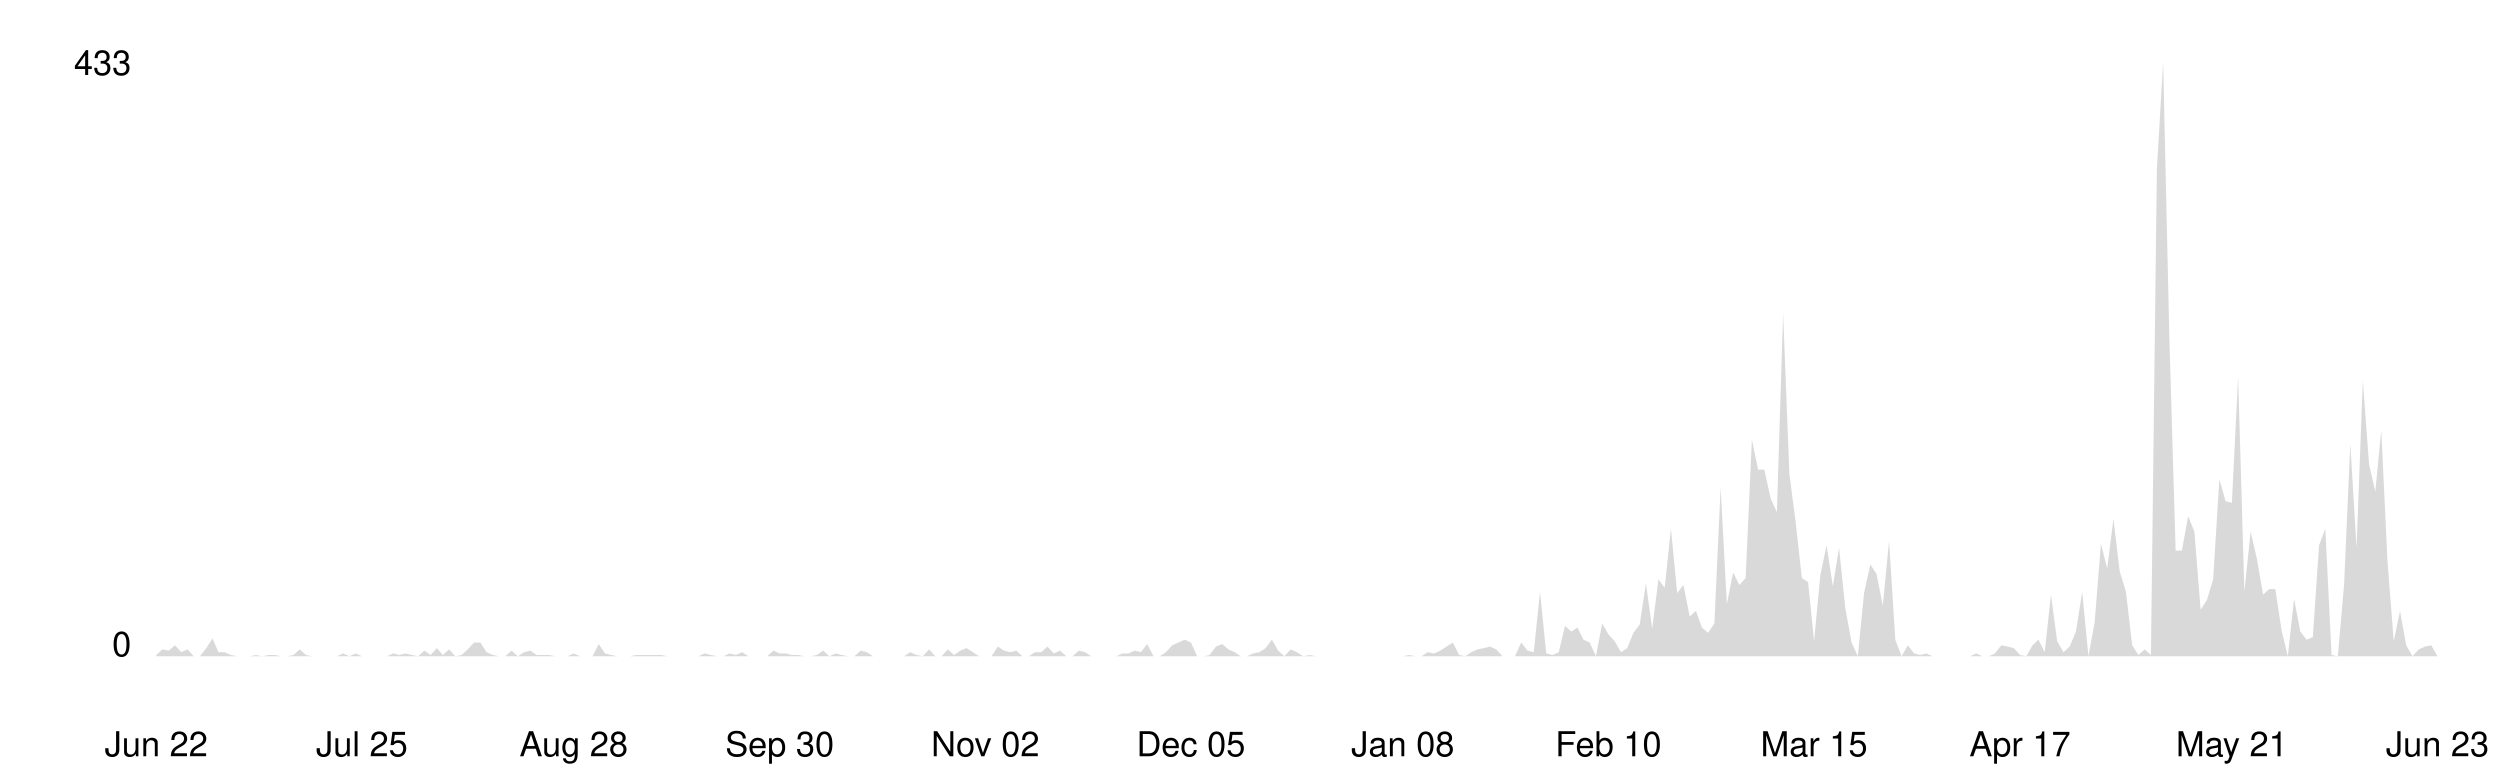
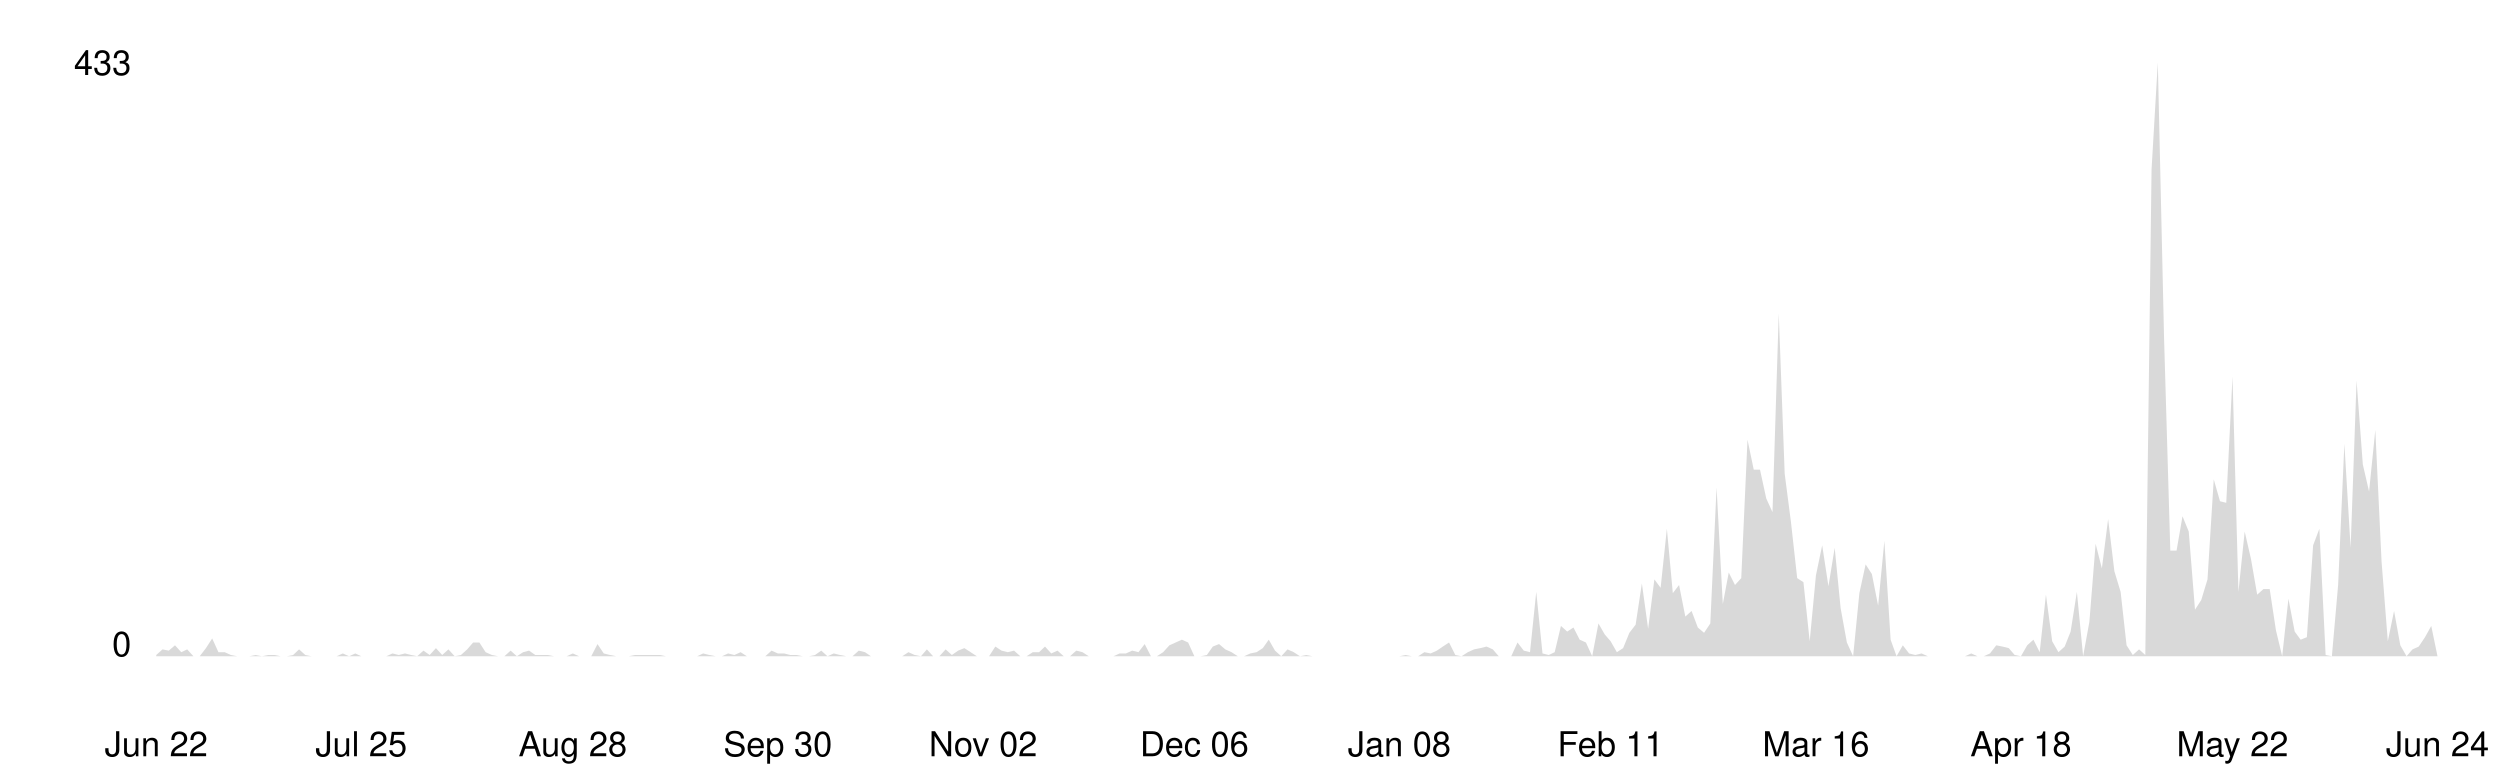
<svg xmlns="http://www.w3.org/2000/svg" viewBox="0 0 800 250" width="100%">
  <style>
    .line { fill: none; stroke-width: 2; stroke-linecap: round; stroke-linejoin: round; }
    .area { opacity: 0.15; }
    .axis-label { font-family: -apple-system, BlinkMacSystemFont, 'Segoe UI', Helvetica, Arial, sans-serif; font-size: 11px; }
    .axis-line { stroke-width: 1; }

    @media (prefers-color-scheme: dark) {
      .line { stroke: #58a6ff; }
      .area { fill: #58a6ff; }
      .axis-label { fill: #8b949e; }
      .axis-line { stroke: #30363d; }
    }
    @media (prefers-color-scheme: light) {
      .line { stroke: #0969da; }
      .area { fill: #0969da; }
      .axis-label { fill: #57606a; }
      .axis-line { stroke: #d0d7de; }
    }
  </style>
  <line class="axis-line" x1="50" y1="20" x2="50" y2="210" />
  <line class="axis-line" x1="50" y1="210" x2="780" y2="210" />
-   <polygon class="area" points="50.0,209.6 52.0,207.8 54.0,208.2 56.0,206.5 58.0,208.7 60.0,207.8 62.0,210.0 64.0,210.0 66.0,207.4 68.0,204.3 69.9,208.7 71.9,208.7 73.9,209.6 75.9,210.0 77.9,210.0 79.9,210.0 81.9,209.6 83.9,210.0 85.9,209.6 87.9,209.6 89.9,210.0 91.9,210.0 93.9,209.6 95.9,207.8 97.9,209.6 99.9,210.0 101.9,210.0 103.9,210.0 105.8,210.0 107.8,210.0 109.8,209.1 111.8,210.0 113.8,209.1 115.8,210.0 117.8,210.0 119.8,210.0 121.8,210.0 123.8,210.0 125.8,209.1 127.8,209.6 129.8,209.1 131.8,209.6 133.8,210.0 135.8,208.2 137.8,209.6 139.8,207.4 141.7,209.6 143.7,207.8 145.7,210.0 147.7,209.6 149.7,207.8 151.7,205.6 153.7,205.6 155.7,208.7 157.7,209.6 159.7,210.0 161.7,210.0 163.7,208.2 165.7,210.0 167.7,208.7 169.7,208.2 171.7,209.6 173.7,209.6 175.7,209.6 177.7,210.0 179.6,210.0 181.6,210.0 183.6,209.1 185.6,210.0 187.6,210.0 189.6,210.0 191.6,206.1 193.6,209.1 195.6,209.6 197.6,210.0 199.6,210.0 201.6,210.0 203.6,209.6 205.6,209.6 207.6,209.6 209.6,209.6 211.6,209.6 213.6,210.0 215.5,210.0 217.5,210.0 219.5,210.0 221.5,210.0 223.5,210.0 225.5,209.1 227.5,209.6 229.5,210.0 231.5,210.0 233.5,209.1 235.5,209.6 237.5,208.7 239.5,210.0 241.5,210.0 243.5,210.0 245.5,210.0 247.5,208.2 249.5,209.1 251.4,209.1 253.4,209.6 255.4,209.6 257.4,210.0 259.4,210.0 261.4,209.6 263.4,208.2 265.4,210.0 267.4,209.1 269.4,209.6 271.4,210.0 273.4,210.0 275.4,208.2 277.4,208.7 279.4,210.0 281.4,210.0 283.4,210.0 285.4,210.0 287.3,210.0 289.3,210.0 291.3,208.7 293.3,209.6 295.3,210.0 297.3,207.8 299.3,210.0 301.3,210.0 303.3,207.8 305.3,209.6 307.3,208.2 309.3,207.4 311.3,208.7 313.3,210.0 315.3,210.0 317.3,210.0 319.3,206.9 321.3,208.2 323.3,208.7 325.2,208.2 327.2,210.0 329.2,210.0 331.2,208.7 333.2,208.7 335.2,206.9 337.2,209.1 339.2,208.2 341.2,210.0 343.2,210.0 345.2,208.2 347.2,208.7 349.2,210.0 351.2,210.0 353.2,210.0 355.2,210.0 357.2,210.0 359.2,209.1 361.1,209.1 363.1,208.2 365.1,208.7 367.1,206.1 369.1,210.0 371.1,210.0 373.1,208.7 375.1,206.5 377.1,205.6 379.1,204.7 381.1,205.6 383.1,210.0 385.1,210.0 387.1,209.6 389.1,206.9 391.1,206.1 393.1,207.8 395.1,208.7 397.0,210.0 399.0,210.0 401.0,209.1 403.0,208.7 405.0,207.4 407.0,204.7 409.0,208.2 411.0,210.0 413.0,207.8 415.0,208.7 417.0,210.0 419.0,209.6 421.0,210.0 423.0,210.0 425.0,210.0 427.0,210.0 429.0,210.0 431.0,210.0 433.0,210.0 434.9,210.0 436.9,210.0 438.9,210.0 440.9,210.0 442.9,210.0 444.9,210.0 446.9,210.0 448.9,210.0 450.9,209.6 452.9,210.0 454.9,210.0 456.9,208.7 458.9,209.1 460.9,208.2 462.9,206.9 464.9,205.6 466.9,209.6 468.9,210.0 470.8,208.7 472.8,207.8 474.8,207.4 476.8,206.9 478.8,207.8 480.8,210.0 482.8,210.0 484.8,210.0 486.8,205.6 488.8,208.2 490.8,208.7 492.8,189.4 494.8,209.1 496.8,209.6 498.8,208.7 500.8,200.3 502.8,202.1 504.8,200.8 506.7,204.7 508.7,205.6 510.7,210.0 512.7,199.5 514.7,203.0 516.7,205.2 518.7,208.7 520.7,207.4 522.7,202.5 524.7,199.9 526.7,186.7 528.7,201.2 530.7,185.4 532.7,188.1 534.7,169.2 536.7,189.8 538.7,187.2 540.7,197.3 542.7,195.5 544.6,200.8 546.6,202.5 548.6,199.5 550.6,156.0 552.6,193.3 554.6,183.2 556.6,187.2 558.6,185.0 560.6,140.7 562.6,150.3 564.6,150.3 566.6,159.5 568.6,163.9 570.6,100.3 572.6,151.6 574.6,167.0 576.6,185.0 578.6,186.3 580.5,205.2 582.5,184.1 584.5,174.5 586.5,187.6 588.5,175.3 590.5,194.6 592.5,205.6 594.5,210.0 596.5,189.8 598.5,180.6 600.5,183.7 602.5,193.8 604.5,173.1 606.5,204.7 608.5,210.0 610.5,206.5 612.5,209.1 614.5,209.6 616.4,209.1 618.4,210.0 620.4,210.0 622.4,210.0 624.4,210.0 626.4,210.0 628.4,210.0 630.4,210.0 632.4,209.1 634.4,210.0 636.4,210.0 638.4,209.1 640.4,206.5 642.4,206.9 644.4,207.4 646.4,209.6 648.4,210.0 650.4,206.5 652.3,204.7 654.3,208.7 656.3,190.3 658.3,205.2 660.3,208.7 662.3,206.9 664.3,202.1 666.3,189.4 668.3,210.0 670.3,199.0 672.3,174.0 674.3,181.9 676.3,166.1 678.3,182.8 680.3,189.4 682.3,206.5 684.3,209.6 686.3,207.8 688.3,209.6 690.2,54.2 692.2,20.0 694.2,108.2 696.2,176.2 698.2,176.2 700.2,165.2 702.2,170.1 704.2,195.1 706.2,192.0 708.2,185.4 710.2,153.4 712.2,160.4 714.2,160.9 716.2,120.5 718.2,189.4 720.2,170.1 722.2,178.8 724.2,190.3 726.1,188.5 728.1,188.5 730.1,201.7 732.1,210.0 734.1,191.6 736.1,202.1 738.1,204.7 740.1,203.9 742.1,174.5 744.1,169.2 746.1,209.6 748.1,210.0 750.1,187.2 752.1,142.0 754.1,175.3 756.1,121.8 758.1,148.6 760.1,157.3 762.0,137.6 764.0,179.7 766.0,205.2 768.0,195.5 770.0,206.5 772.0,210.0 774.0,207.8 776.0,206.9 778.0,206.5 780.0,210.0 780.0,210.0 50.0,210.0" />
-   <polyline class="line" points="50.0,209.6 52.0,207.8 54.0,208.2 56.0,206.5 58.0,208.7 60.0,207.8 62.0,210.0 64.0,210.0 66.0,207.4 68.0,204.3 69.9,208.7 71.9,208.7 73.9,209.6 75.9,210.0 77.9,210.0 79.9,210.0 81.9,209.6 83.9,210.0 85.9,209.6 87.9,209.6 89.9,210.0 91.9,210.0 93.9,209.6 95.9,207.8 97.9,209.6 99.9,210.0 101.9,210.0 103.9,210.0 105.8,210.0 107.8,210.0 109.8,209.1 111.8,210.0 113.8,209.1 115.8,210.0 117.8,210.0 119.8,210.0 121.8,210.0 123.8,210.0 125.8,209.1 127.8,209.6 129.8,209.1 131.8,209.6 133.8,210.0 135.8,208.2 137.8,209.6 139.8,207.4 141.7,209.6 143.7,207.8 145.7,210.0 147.7,209.6 149.7,207.8 151.7,205.6 153.7,205.6 155.7,208.7 157.7,209.6 159.7,210.0 161.7,210.0 163.7,208.2 165.7,210.0 167.7,208.7 169.7,208.2 171.7,209.6 173.7,209.6 175.7,209.6 177.7,210.0 179.6,210.0 181.6,210.0 183.6,209.1 185.6,210.0 187.6,210.0 189.6,210.0 191.6,206.1 193.6,209.1 195.6,209.6 197.6,210.0 199.6,210.0 201.6,210.0 203.6,209.6 205.6,209.6 207.6,209.6 209.6,209.6 211.6,209.6 213.6,210.0 215.5,210.0 217.5,210.0 219.5,210.0 221.5,210.0 223.5,210.0 225.5,209.1 227.5,209.6 229.5,210.0 231.5,210.0 233.5,209.1 235.5,209.6 237.5,208.7 239.5,210.0 241.5,210.0 243.5,210.0 245.5,210.0 247.5,208.2 249.5,209.1 251.4,209.1 253.4,209.6 255.4,209.6 257.4,210.0 259.4,210.0 261.4,209.6 263.4,208.2 265.4,210.0 267.4,209.1 269.4,209.6 271.4,210.0 273.4,210.0 275.4,208.2 277.4,208.7 279.4,210.0 281.4,210.0 283.4,210.0 285.4,210.0 287.3,210.0 289.3,210.0 291.3,208.7 293.3,209.6 295.3,210.0 297.3,207.8 299.3,210.0 301.3,210.0 303.3,207.8 305.3,209.6 307.3,208.2 309.3,207.4 311.3,208.7 313.3,210.0 315.3,210.0 317.3,210.0 319.3,206.9 321.3,208.2 323.3,208.7 325.2,208.2 327.2,210.0 329.2,210.0 331.2,208.7 333.2,208.7 335.2,206.9 337.2,209.1 339.2,208.2 341.2,210.0 343.2,210.0 345.2,208.2 347.2,208.7 349.2,210.0 351.2,210.0 353.2,210.0 355.2,210.0 357.2,210.0 359.2,209.1 361.1,209.1 363.1,208.2 365.1,208.7 367.1,206.1 369.1,210.0 371.1,210.0 373.1,208.7 375.1,206.5 377.1,205.6 379.1,204.7 381.1,205.6 383.1,210.0 385.1,210.0 387.1,209.6 389.1,206.9 391.1,206.1 393.1,207.8 395.1,208.7 397.0,210.0 399.0,210.0 401.0,209.1 403.0,208.7 405.0,207.4 407.0,204.7 409.0,208.2 411.0,210.0 413.0,207.8 415.0,208.7 417.0,210.0 419.0,209.6 421.0,210.0 423.0,210.0 425.0,210.0 427.0,210.0 429.0,210.0 431.0,210.0 433.0,210.0 434.9,210.0 436.9,210.0 438.9,210.0 440.9,210.0 442.9,210.0 444.9,210.0 446.9,210.0 448.9,210.0 450.9,209.6 452.9,210.0 454.9,210.0 456.9,208.7 458.9,209.1 460.9,208.2 462.9,206.9 464.9,205.6 466.9,209.6 468.9,210.0 470.8,208.7 472.8,207.8 474.8,207.4 476.8,206.9 478.8,207.8 480.8,210.0 482.8,210.0 484.8,210.0 486.8,205.6 488.8,208.2 490.8,208.7 492.8,189.4 494.8,209.1 496.8,209.6 498.8,208.7 500.8,200.3 502.8,202.1 504.8,200.8 506.7,204.7 508.7,205.6 510.7,210.0 512.7,199.5 514.7,203.0 516.7,205.2 518.7,208.7 520.7,207.4 522.7,202.5 524.7,199.9 526.7,186.7 528.7,201.2 530.7,185.4 532.7,188.1 534.7,169.2 536.7,189.8 538.7,187.2 540.7,197.3 542.7,195.5 544.6,200.8 546.6,202.5 548.6,199.5 550.6,156.0 552.6,193.3 554.6,183.2 556.6,187.2 558.6,185.0 560.6,140.7 562.6,150.3 564.6,150.3 566.6,159.5 568.6,163.9 570.6,100.3 572.6,151.6 574.6,167.0 576.6,185.0 578.6,186.3 580.5,205.2 582.5,184.1 584.5,174.5 586.5,187.6 588.5,175.3 590.5,194.6 592.5,205.6 594.5,210.0 596.5,189.8 598.5,180.6 600.5,183.7 602.5,193.8 604.5,173.1 606.5,204.7 608.5,210.0 610.5,206.5 612.5,209.1 614.5,209.6 616.4,209.1 618.4,210.0 620.4,210.0 622.4,210.0 624.4,210.0 626.4,210.0 628.4,210.0 630.4,210.0 632.4,209.1 634.4,210.0 636.4,210.0 638.4,209.1 640.4,206.5 642.4,206.9 644.4,207.4 646.4,209.6 648.4,210.0 650.4,206.5 652.3,204.7 654.3,208.7 656.3,190.3 658.3,205.2 660.3,208.7 662.3,206.9 664.3,202.1 666.3,189.4 668.3,210.0 670.3,199.0 672.3,174.0 674.3,181.9 676.3,166.1 678.3,182.8 680.3,189.4 682.3,206.5 684.3,209.6 686.3,207.8 688.3,209.6 690.2,54.2 692.2,20.0 694.2,108.2 696.2,176.2 698.2,176.2 700.2,165.2 702.2,170.1 704.2,195.1 706.2,192.0 708.2,185.4 710.2,153.4 712.2,160.4 714.2,160.9 716.2,120.5 718.2,189.4 720.2,170.1 722.2,178.8 724.2,190.3 726.1,188.5 728.1,188.5 730.1,201.7 732.1,210.0 734.1,191.6 736.1,202.1 738.1,204.7 740.1,203.9 742.1,174.5 744.1,169.2 746.1,209.6 748.1,210.0 750.1,187.2 752.1,142.0 754.1,175.3 756.1,121.8 758.1,148.6 760.1,157.3 762.0,137.6 764.0,179.7 766.0,205.2 768.0,195.5 770.0,206.5 772.0,210.0 774.0,207.8 776.0,206.9 778.0,206.5 780.0,210.0" />
+   <polygon class="area" points="50.0,209.6 52.0,207.8 54.0,208.2 56.0,206.5 58.0,208.7 59.9,207.8 61.9,210.0 63.9,210.0 65.9,207.4 67.9,204.3 69.9,208.7 71.9,208.7 73.9,209.6 75.9,210.0 77.8,210.0 79.8,210.0 81.8,209.6 83.8,210.0 85.8,209.6 87.8,209.6 89.8,210.0 91.8,210.0 93.8,209.6 95.7,207.8 97.7,209.6 99.7,210.0 101.7,210.0 103.7,210.0 105.7,210.0 107.7,210.0 109.7,209.1 111.7,210.0 113.7,209.1 115.6,210.0 117.6,210.0 119.6,210.0 121.6,210.0 123.6,210.0 125.6,209.1 127.6,209.6 129.6,209.1 131.6,209.6 133.5,210.0 135.5,208.2 137.5,209.6 139.5,207.4 141.5,209.6 143.5,207.8 145.5,210.0 147.5,209.6 149.5,207.8 151.4,205.6 153.4,205.6 155.4,208.7 157.4,209.6 159.4,210.0 161.4,210.0 163.4,208.2 165.4,210.0 167.4,208.7 169.3,208.2 171.3,209.6 173.3,209.6 175.3,209.6 177.3,210.0 179.3,210.0 181.3,210.0 183.3,209.1 185.3,210.0 187.2,210.0 189.2,210.0 191.2,206.1 193.2,209.1 195.2,209.6 197.2,210.0 199.2,210.0 201.2,210.0 203.2,209.6 205.1,209.6 207.1,209.6 209.1,209.6 211.1,209.6 213.1,210.0 215.1,210.0 217.1,210.0 219.1,210.0 221.1,210.0 223.1,210.0 225.0,209.1 227.0,209.6 229.0,210.0 231.0,210.0 233.0,209.1 235.0,209.6 237.0,208.7 239.0,210.0 241.0,210.0 242.9,210.0 244.9,210.0 246.9,208.2 248.9,209.1 250.9,209.1 252.9,209.6 254.9,209.6 256.9,210.0 258.9,210.0 260.8,209.6 262.8,208.2 264.8,210.0 266.8,209.1 268.8,209.6 270.8,210.0 272.8,210.0 274.8,208.2 276.8,208.7 278.7,210.0 280.7,210.0 282.7,210.0 284.7,210.0 286.7,210.0 288.7,210.0 290.7,208.7 292.7,209.6 294.7,210.0 296.6,207.8 298.6,210.0 300.6,210.0 302.6,207.8 304.6,209.6 306.6,208.2 308.6,207.4 310.6,208.7 312.6,210.0 314.6,210.0 316.5,210.0 318.5,206.9 320.5,208.2 322.5,208.7 324.5,208.2 326.5,210.0 328.5,210.0 330.5,208.7 332.5,208.7 334.4,206.9 336.4,209.1 338.4,208.2 340.4,210.0 342.4,210.0 344.4,208.2 346.4,208.7 348.4,210.0 350.4,210.0 352.3,210.0 354.3,210.0 356.3,210.0 358.3,209.1 360.3,209.1 362.3,208.2 364.3,208.7 366.3,206.1 368.3,210.0 370.2,210.0 372.2,208.7 374.2,206.5 376.2,205.6 378.2,204.7 380.2,205.6 382.2,210.0 384.2,210.0 386.2,209.6 388.1,206.9 390.1,206.1 392.1,207.8 394.1,208.7 396.1,210.0 398.1,210.0 400.1,209.1 402.1,208.7 404.1,207.4 406.0,204.7 408.0,208.2 410.0,210.0 412.0,207.8 414.0,208.7 416.0,210.0 418.0,209.6 420.0,210.0 422.0,210.0 424.0,210.0 425.9,210.0 427.9,210.0 429.9,210.0 431.9,210.0 433.9,210.0 435.9,210.0 437.9,210.0 439.9,210.0 441.9,210.0 443.8,210.0 445.8,210.0 447.8,210.0 449.8,209.6 451.8,210.0 453.8,210.0 455.8,208.7 457.8,209.1 459.8,208.2 461.7,206.9 463.7,205.6 465.7,209.6 467.7,210.0 469.7,208.7 471.7,207.8 473.7,207.4 475.7,206.9 477.7,207.8 479.6,210.0 481.6,210.0 483.6,210.0 485.6,205.6 487.6,208.2 489.6,208.7 491.6,189.4 493.6,209.1 495.6,209.6 497.5,208.7 499.5,200.3 501.5,202.1 503.5,200.8 505.5,204.7 507.5,205.6 509.5,210.0 511.5,199.5 513.5,203.0 515.4,205.2 517.4,208.7 519.4,207.4 521.4,202.5 523.4,199.9 525.4,186.7 527.4,201.2 529.4,185.4 531.4,188.1 533.4,169.2 535.3,189.8 537.3,187.2 539.3,197.3 541.3,195.5 543.3,200.8 545.3,202.5 547.3,199.5 549.3,156.0 551.3,193.3 553.2,183.2 555.2,187.2 557.2,185.0 559.2,140.7 561.2,150.3 563.2,150.3 565.2,159.5 567.2,163.9 569.2,100.3 571.1,151.6 573.1,167.0 575.1,185.0 577.1,186.3 579.1,205.2 581.1,184.1 583.1,174.5 585.1,187.6 587.1,175.3 589.0,194.6 591.0,205.6 593.0,210.0 595.0,189.8 597.0,180.6 599.0,183.7 601.0,193.8 603.0,173.1 605.0,204.7 606.9,210.0 608.9,206.5 610.9,209.1 612.9,209.6 614.9,209.1 616.9,210.0 618.9,210.0 620.9,210.0 622.9,210.0 624.9,210.0 626.8,210.0 628.8,210.0 630.8,209.1 632.8,210.0 634.8,210.0 636.8,209.1 638.8,206.5 640.8,206.9 642.8,207.4 644.7,209.6 646.7,210.0 648.7,206.5 650.7,204.7 652.7,208.7 654.7,190.3 656.7,205.2 658.7,208.7 660.7,206.9 662.6,202.1 664.6,189.4 666.6,210.0 668.6,199.0 670.6,174.0 672.6,181.9 674.6,166.1 676.6,182.8 678.6,189.4 680.5,206.5 682.5,209.6 684.5,207.8 686.5,209.6 688.5,54.2 690.5,20.0 692.5,108.2 694.5,176.2 696.5,176.2 698.4,165.2 700.4,170.1 702.4,195.1 704.4,192.0 706.4,185.4 708.4,153.4 710.4,160.4 712.4,160.9 714.4,120.5 716.3,189.4 718.3,170.1 720.3,178.8 722.3,190.3 724.3,188.5 726.3,188.5 728.3,201.7 730.3,210.0 732.3,191.6 734.3,202.1 736.2,204.7 738.2,203.9 740.2,174.5 742.2,169.2 744.2,209.6 746.2,210.0 748.2,187.2 750.2,142.0 752.2,175.3 754.1,121.8 756.1,148.6 758.1,157.3 760.1,137.6 762.1,179.7 764.1,205.2 766.1,195.5 768.1,206.5 770.1,210.0 772.0,207.8 774.0,206.9 776.0,203.9 778.0,200.3 780.0,210.0 780.0,210.0 50.0,210.0" />
+   <polyline class="line" points="50.0,209.6 52.0,207.8 54.0,208.2 56.0,206.5 58.0,208.7 59.9,207.8 61.9,210.0 63.9,210.0 65.9,207.4 67.9,204.3 69.9,208.7 71.9,208.7 73.9,209.6 75.9,210.0 77.8,210.0 79.8,210.0 81.8,209.6 83.8,210.0 85.8,209.6 87.8,209.6 89.8,210.0 91.8,210.0 93.8,209.6 95.7,207.8 97.7,209.6 99.7,210.0 101.7,210.0 103.7,210.0 105.7,210.0 107.7,210.0 109.7,209.1 111.7,210.0 113.7,209.1 115.6,210.0 117.6,210.0 119.6,210.0 121.6,210.0 123.6,210.0 125.6,209.1 127.6,209.6 129.6,209.1 131.6,209.6 133.5,210.0 135.5,208.2 137.5,209.6 139.5,207.4 141.5,209.6 143.5,207.8 145.5,210.0 147.5,209.6 149.5,207.8 151.4,205.6 153.4,205.6 155.4,208.7 157.4,209.6 159.4,210.0 161.4,210.0 163.4,208.2 165.4,210.0 167.4,208.7 169.3,208.2 171.3,209.6 173.3,209.6 175.3,209.6 177.3,210.0 179.3,210.0 181.3,210.0 183.3,209.1 185.3,210.0 187.2,210.0 189.2,210.0 191.2,206.1 193.2,209.1 195.2,209.6 197.2,210.0 199.2,210.0 201.2,210.0 203.2,209.6 205.1,209.6 207.1,209.6 209.1,209.6 211.1,209.6 213.1,210.0 215.1,210.0 217.1,210.0 219.1,210.0 221.1,210.0 223.1,210.0 225.0,209.1 227.0,209.6 229.0,210.0 231.0,210.0 233.0,209.1 235.0,209.6 237.0,208.7 239.0,210.0 241.0,210.0 242.9,210.0 244.9,210.0 246.9,208.2 248.9,209.1 250.9,209.1 252.9,209.6 254.9,209.6 256.9,210.0 258.9,210.0 260.8,209.6 262.8,208.2 264.8,210.0 266.8,209.1 268.8,209.6 270.8,210.0 272.8,210.0 274.8,208.2 276.8,208.7 278.7,210.0 280.7,210.0 282.7,210.0 284.7,210.0 286.7,210.0 288.7,210.0 290.7,208.7 292.7,209.6 294.7,210.0 296.6,207.8 298.6,210.0 300.6,210.0 302.6,207.8 304.6,209.6 306.6,208.2 308.6,207.4 310.6,208.7 312.6,210.0 314.6,210.0 316.5,210.0 318.5,206.9 320.5,208.2 322.5,208.7 324.5,208.2 326.5,210.0 328.5,210.0 330.5,208.7 332.5,208.7 334.4,206.9 336.4,209.1 338.4,208.2 340.4,210.0 342.4,210.0 344.4,208.2 346.4,208.7 348.4,210.0 350.4,210.0 352.3,210.0 354.3,210.0 356.3,210.0 358.3,209.1 360.3,209.1 362.3,208.2 364.3,208.7 366.3,206.1 368.3,210.0 370.2,210.0 372.2,208.7 374.2,206.5 376.2,205.6 378.2,204.7 380.2,205.6 382.2,210.0 384.2,210.0 386.2,209.6 388.1,206.9 390.1,206.1 392.1,207.8 394.1,208.7 396.1,210.0 398.1,210.0 400.1,209.1 402.1,208.7 404.1,207.4 406.0,204.7 408.0,208.2 410.0,210.0 412.0,207.8 414.0,208.7 416.0,210.0 418.0,209.6 420.0,210.0 422.0,210.0 424.0,210.0 425.9,210.0 427.9,210.0 429.9,210.0 431.9,210.0 433.9,210.0 435.9,210.0 437.9,210.0 439.9,210.0 441.9,210.0 443.8,210.0 445.8,210.0 447.8,210.0 449.8,209.6 451.8,210.0 453.8,210.0 455.8,208.7 457.8,209.1 459.8,208.2 461.7,206.9 463.7,205.6 465.7,209.6 467.7,210.0 469.7,208.7 471.7,207.8 473.7,207.4 475.7,206.9 477.7,207.8 479.6,210.0 481.6,210.0 483.6,210.0 485.6,205.6 487.6,208.2 489.6,208.7 491.6,189.4 493.6,209.1 495.6,209.6 497.5,208.7 499.5,200.3 501.5,202.1 503.5,200.8 505.5,204.7 507.5,205.6 509.5,210.0 511.5,199.5 513.5,203.0 515.4,205.2 517.4,208.7 519.4,207.4 521.4,202.5 523.4,199.9 525.4,186.7 527.4,201.2 529.4,185.4 531.4,188.1 533.4,169.2 535.3,189.8 537.3,187.2 539.3,197.3 541.3,195.5 543.3,200.8 545.3,202.5 547.3,199.5 549.3,156.0 551.3,193.3 553.2,183.2 555.2,187.2 557.2,185.0 559.2,140.7 561.2,150.3 563.2,150.3 565.2,159.5 567.2,163.9 569.2,100.3 571.1,151.6 573.1,167.0 575.1,185.0 577.1,186.3 579.1,205.2 581.1,184.1 583.1,174.5 585.1,187.6 587.1,175.3 589.0,194.6 591.0,205.6 593.0,210.0 595.0,189.8 597.0,180.6 599.0,183.7 601.0,193.8 603.0,173.1 605.0,204.7 606.9,210.0 608.9,206.5 610.9,209.1 612.9,209.6 614.9,209.1 616.9,210.0 618.9,210.0 620.9,210.0 622.9,210.0 624.9,210.0 626.8,210.0 628.8,210.0 630.8,209.1 632.8,210.0 634.8,210.0 636.8,209.1 638.8,206.5 640.8,206.9 642.8,207.4 644.7,209.6 646.7,210.0 648.7,206.5 650.7,204.7 652.7,208.7 654.7,190.3 656.7,205.2 658.7,208.7 660.7,206.9 662.6,202.1 664.6,189.4 666.6,210.0 668.6,199.0 670.6,174.0 672.6,181.9 674.6,166.1 676.6,182.8 678.6,189.4 680.5,206.5 682.5,209.6 684.5,207.8 686.5,209.6 688.5,54.2 690.5,20.0 692.5,108.2 694.5,176.2 696.5,176.2 698.4,165.2 700.4,170.1 702.4,195.1 704.4,192.0 706.4,185.4 708.4,153.4 710.4,160.4 712.4,160.9 714.4,120.5 716.3,189.4 718.3,170.1 720.3,178.8 722.3,190.3 724.3,188.5 726.3,188.5 728.3,201.7 730.3,210.0 732.3,191.6 734.3,202.1 736.2,204.7 738.2,203.9 740.2,174.5 742.2,169.2 744.2,209.6 746.2,210.0 748.2,187.2 750.2,142.0 752.2,175.3 754.1,121.8 756.1,148.6 758.1,157.3 760.1,137.6 762.1,179.7 764.1,205.2 766.1,195.5 768.1,206.5 770.1,210.0 772.0,207.8 774.0,206.9 776.0,203.9 778.0,200.3 780.0,210.0" />
  <text x="42" y="210" text-anchor="end" class="axis-label">0</text>
  <text x="42" y="24" text-anchor="end" class="axis-label">433</text>
  <text x="50.0" y="242" text-anchor="middle" class="axis-label">Jun 22</text>
-   <text x="115.8" y="242" text-anchor="middle" class="axis-label">Jul 25</text>
-   <text x="183.6" y="242" text-anchor="middle" class="axis-label">Aug 28</text>
-   <text x="249.5" y="242" text-anchor="middle" class="axis-label">Sep 30</text>
-   <text x="315.3" y="242" text-anchor="middle" class="axis-label">Nov 02</text>
-   <text x="381.1" y="242" text-anchor="middle" class="axis-label">Dec 05</text>
-   <text x="448.9" y="242" text-anchor="middle" class="axis-label">Jan 08</text>
-   <text x="514.7" y="242" text-anchor="middle" class="axis-label">Feb 10</text>
-   <text x="580.5" y="242" text-anchor="middle" class="axis-label">Mar 15</text>
-   <text x="646.4" y="242" text-anchor="middle" class="axis-label">Apr 17</text>
-   <text x="714.2" y="242" text-anchor="middle" class="axis-label">May 21</text>
-   <text x="780.0" y="242" text-anchor="middle" class="axis-label">Jun 23</text>
+   <text x="115.6" y="242" text-anchor="middle" class="axis-label">Jul 25</text>
+   <text x="183.3" y="242" text-anchor="middle" class="axis-label">Aug 28</text>
+   <text x="248.9" y="242" text-anchor="middle" class="axis-label">Sep 30</text>
+   <text x="314.6" y="242" text-anchor="middle" class="axis-label">Nov 02</text>
+   <text x="382.2" y="242" text-anchor="middle" class="axis-label">Dec 06</text>
+   <text x="447.8" y="242" text-anchor="middle" class="axis-label">Jan 08</text>
+   <text x="515.4" y="242" text-anchor="middle" class="axis-label">Feb 11</text>
+   <text x="581.1" y="242" text-anchor="middle" class="axis-label">Mar 16</text>
+   <text x="646.7" y="242" text-anchor="middle" class="axis-label">Apr 18</text>
+   <text x="714.4" y="242" text-anchor="middle" class="axis-label">May 22</text>
+   <text x="780.0" y="242" text-anchor="middle" class="axis-label">Jun 24</text>
</svg>
